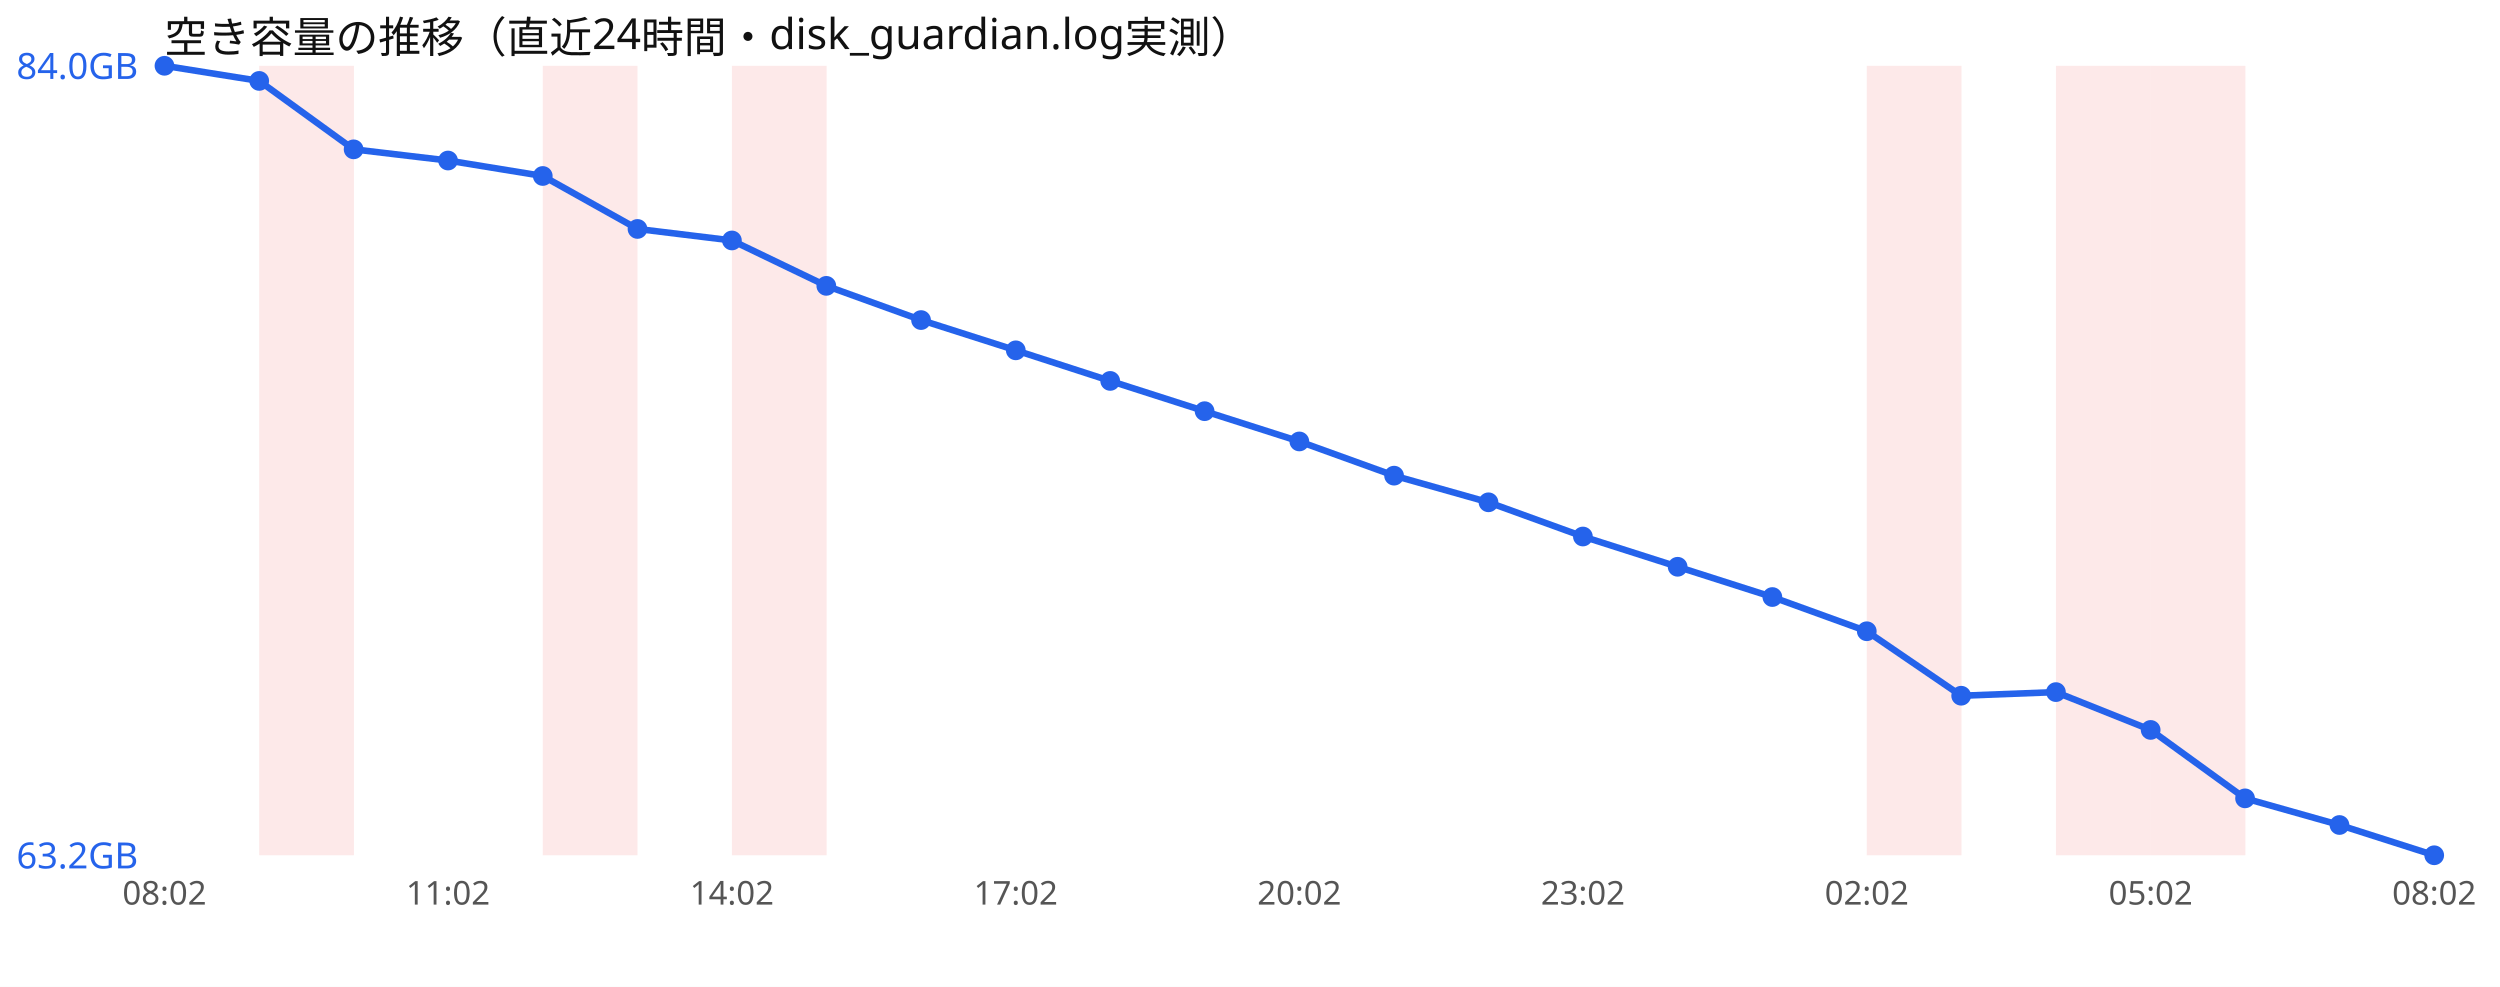
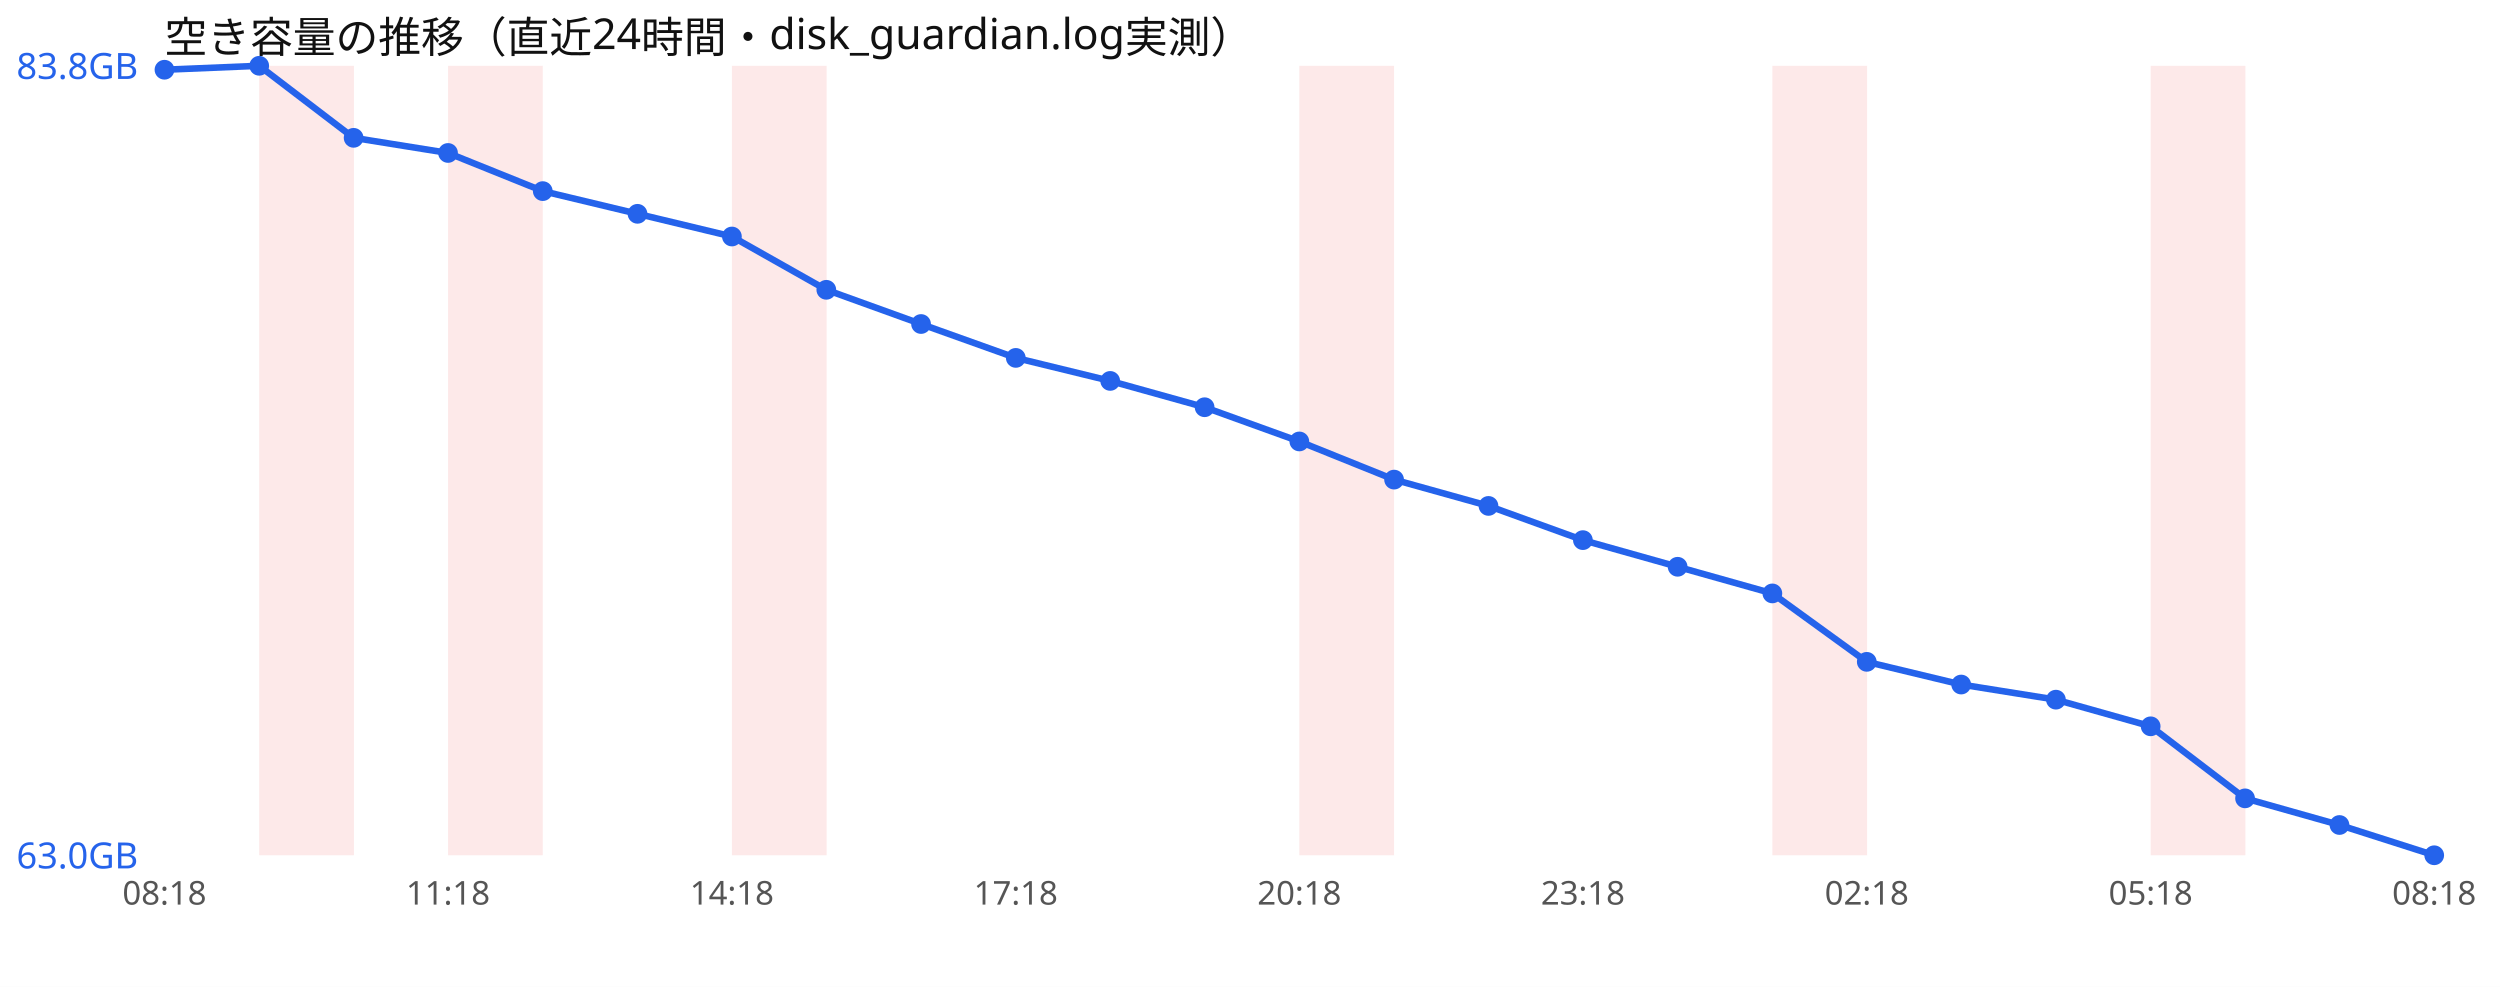
<svg xmlns="http://www.w3.org/2000/svg" width="760" height="300" viewBox="0 0 760 300" font-family="sans-serif">
  <rect width="760" height="300" fill="#ffffff" />
  <text x="50" y="16" font-size="13" fill="#111">空き容量の推移（直近24時間・disk_guardian.log実測）</text>
  <rect x="78.8" y="20" width="28.8" height="240" fill="#ef4444" opacity="0.12" />
-   <rect x="165.0" y="20" width="28.8" height="240" fill="#ef4444" opacity="0.12" />
+   <rect x="136.2" y="20" width="28.8" height="240" fill="#ef4444" opacity="0.12" />
  <rect x="222.5" y="20" width="28.8" height="240" fill="#ef4444" opacity="0.12" />
-   <rect x="567.5" y="20" width="28.8" height="240" fill="#ef4444" opacity="0.12" />
-   <rect x="625.0" y="20" width="28.8" height="240" fill="#ef4444" opacity="0.12" />
+   <rect x="395.0" y="20" width="28.8" height="240" fill="#ef4444" opacity="0.12" />
+   <rect x="538.8" y="20" width="28.8" height="240" fill="#ef4444" opacity="0.12" />
  <rect x="653.8" y="20" width="28.8" height="240" fill="#ef4444" opacity="0.12" />
-   <polyline points="50.0,20.0 78.8,24.6 107.5,45.4 136.2,48.8 165.0,53.5 193.8,69.6 222.5,73.1 251.2,86.9 280.0,97.3 308.8,106.5 337.5,115.8 366.2,125.0 395.0,134.2 423.8,144.6 452.5,152.7 481.2,163.1 510.0,172.3 538.8,181.5 567.5,191.9 596.2,211.5 625.0,210.4 653.8,221.9 682.5,242.7 711.2,250.8 740.0,260.0" fill="none" stroke="#2563eb" stroke-width="2" />
-   <circle cx="50.0" cy="20.0" r="3" fill="#2563eb" />
-   <circle cx="78.8" cy="24.6" r="3" fill="#2563eb" />
-   <circle cx="107.5" cy="45.4" r="3" fill="#2563eb" />
-   <circle cx="136.2" cy="48.8" r="3" fill="#2563eb" />
-   <circle cx="165.0" cy="53.5" r="3" fill="#2563eb" />
-   <circle cx="193.8" cy="69.6" r="3" fill="#2563eb" />
-   <circle cx="222.5" cy="73.1" r="3" fill="#2563eb" />
-   <circle cx="251.2" cy="86.9" r="3" fill="#2563eb" />
-   <circle cx="280.0" cy="97.3" r="3" fill="#2563eb" />
-   <circle cx="308.8" cy="106.5" r="3" fill="#2563eb" />
+   <polyline points="50.0,21.2 78.8,20.0 107.5,41.9 136.2,46.5 165.0,58.1 193.8,65.0 222.5,71.9 251.2,88.1 280.0,98.5 308.8,108.8 337.5,115.8 366.2,123.8 395.0,134.2 423.8,145.8 452.5,153.8 481.2,164.2 510.0,172.3 538.8,180.4 567.5,201.2 596.2,208.1 625.0,212.7 653.8,220.8 682.5,242.7 711.2,250.8 740.0,260.0" fill="none" stroke="#2563eb" stroke-width="2" />
+   <circle cx="50.0" cy="21.2" r="3" fill="#2563eb" />
+   <circle cx="78.8" cy="20.0" r="3" fill="#2563eb" />
+   <circle cx="107.5" cy="41.9" r="3" fill="#2563eb" />
+   <circle cx="136.2" cy="46.5" r="3" fill="#2563eb" />
+   <circle cx="165.0" cy="58.1" r="3" fill="#2563eb" />
+   <circle cx="193.8" cy="65.0" r="3" fill="#2563eb" />
+   <circle cx="222.5" cy="71.9" r="3" fill="#2563eb" />
+   <circle cx="251.2" cy="88.1" r="3" fill="#2563eb" />
+   <circle cx="280.0" cy="98.5" r="3" fill="#2563eb" />
+   <circle cx="308.8" cy="108.8" r="3" fill="#2563eb" />
  <circle cx="337.5" cy="115.8" r="3" fill="#2563eb" />
-   <circle cx="366.2" cy="125.0" r="3" fill="#2563eb" />
+   <circle cx="366.2" cy="123.8" r="3" fill="#2563eb" />
  <circle cx="395.0" cy="134.2" r="3" fill="#2563eb" />
-   <circle cx="423.8" cy="144.6" r="3" fill="#2563eb" />
-   <circle cx="452.5" cy="152.7" r="3" fill="#2563eb" />
-   <circle cx="481.2" cy="163.1" r="3" fill="#2563eb" />
+   <circle cx="423.8" cy="145.8" r="3" fill="#2563eb" />
+   <circle cx="452.5" cy="153.8" r="3" fill="#2563eb" />
+   <circle cx="481.2" cy="164.2" r="3" fill="#2563eb" />
  <circle cx="510.0" cy="172.3" r="3" fill="#2563eb" />
-   <circle cx="538.8" cy="181.5" r="3" fill="#2563eb" />
-   <circle cx="567.5" cy="191.9" r="3" fill="#2563eb" />
-   <circle cx="596.2" cy="211.5" r="3" fill="#2563eb" />
-   <circle cx="625.0" cy="210.4" r="3" fill="#2563eb" />
-   <circle cx="653.8" cy="221.9" r="3" fill="#2563eb" />
+   <circle cx="538.8" cy="180.4" r="3" fill="#2563eb" />
+   <circle cx="567.5" cy="201.2" r="3" fill="#2563eb" />
+   <circle cx="596.2" cy="208.1" r="3" fill="#2563eb" />
+   <circle cx="625.0" cy="212.7" r="3" fill="#2563eb" />
+   <circle cx="653.8" cy="220.8" r="3" fill="#2563eb" />
  <circle cx="682.5" cy="242.7" r="3" fill="#2563eb" />
  <circle cx="711.2" cy="250.8" r="3" fill="#2563eb" />
  <circle cx="740.0" cy="260.0" r="3" fill="#2563eb" />
-   <text x="5" y="24.0" font-size="11" fill="#2563eb">84.0GB</text>
-   <text x="5" y="264.0" font-size="11" fill="#2563eb">63.2GB</text>
-   <text x="50.0" y="275" font-size="10" fill="#555" text-anchor="middle">08:02</text>
-   <text x="136.2" y="275" font-size="10" fill="#555" text-anchor="middle">11:02</text>
-   <text x="222.5" y="275" font-size="10" fill="#555" text-anchor="middle">14:02</text>
-   <text x="308.8" y="275" font-size="10" fill="#555" text-anchor="middle">17:02</text>
-   <text x="395.0" y="275" font-size="10" fill="#555" text-anchor="middle">20:02</text>
-   <text x="481.2" y="275" font-size="10" fill="#555" text-anchor="middle">23:02</text>
-   <text x="567.5" y="275" font-size="10" fill="#555" text-anchor="middle">02:02</text>
-   <text x="653.8" y="275" font-size="10" fill="#555" text-anchor="middle">05:02</text>
-   <text x="740.0" y="275" font-size="10" fill="#555" text-anchor="middle">08:02</text>
+   <text x="5" y="24.0" font-size="11" fill="#2563eb">83.8GB</text>
+   <text x="5" y="264.0" font-size="11" fill="#2563eb">63.0GB</text>
+   <text x="50.0" y="275" font-size="10" fill="#555" text-anchor="middle">08:18</text>
+   <text x="136.2" y="275" font-size="10" fill="#555" text-anchor="middle">11:18</text>
+   <text x="222.5" y="275" font-size="10" fill="#555" text-anchor="middle">14:18</text>
+   <text x="308.8" y="275" font-size="10" fill="#555" text-anchor="middle">17:18</text>
+   <text x="395.0" y="275" font-size="10" fill="#555" text-anchor="middle">20:18</text>
+   <text x="481.2" y="275" font-size="10" fill="#555" text-anchor="middle">23:18</text>
+   <text x="567.5" y="275" font-size="10" fill="#555" text-anchor="middle">02:18</text>
+   <text x="653.8" y="275" font-size="10" fill="#555" text-anchor="middle">05:18</text>
+   <text x="740.0" y="275" font-size="10" fill="#555" text-anchor="middle">08:18</text>
</svg>
